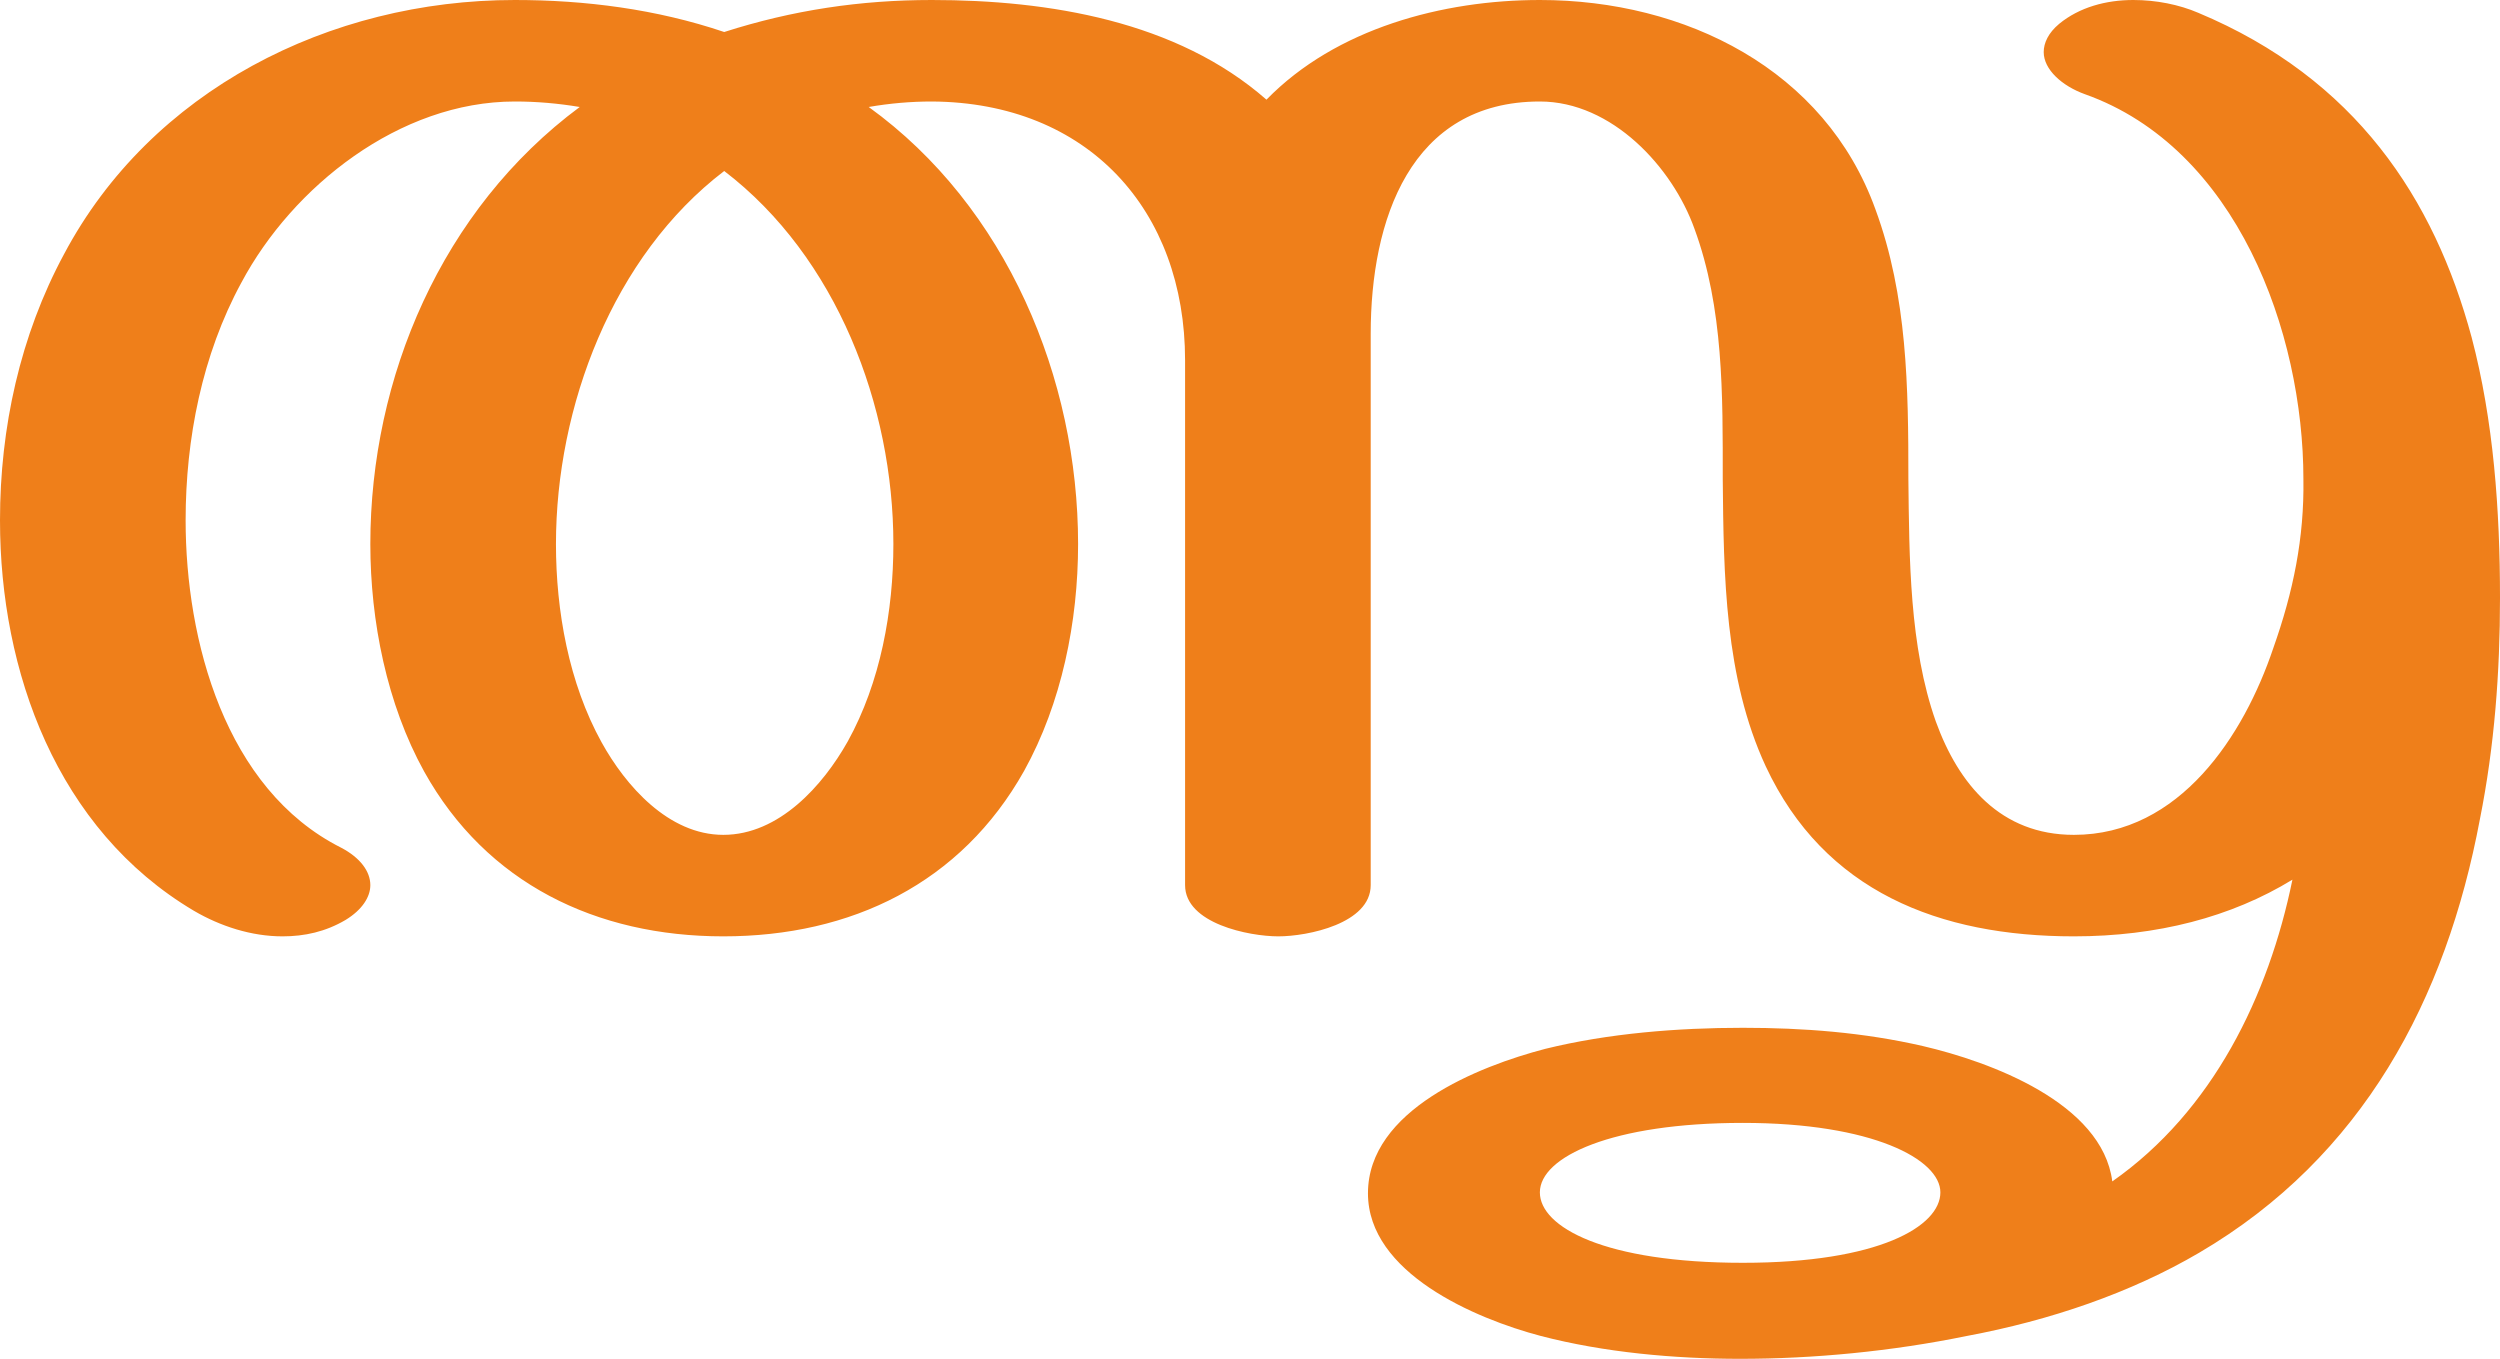
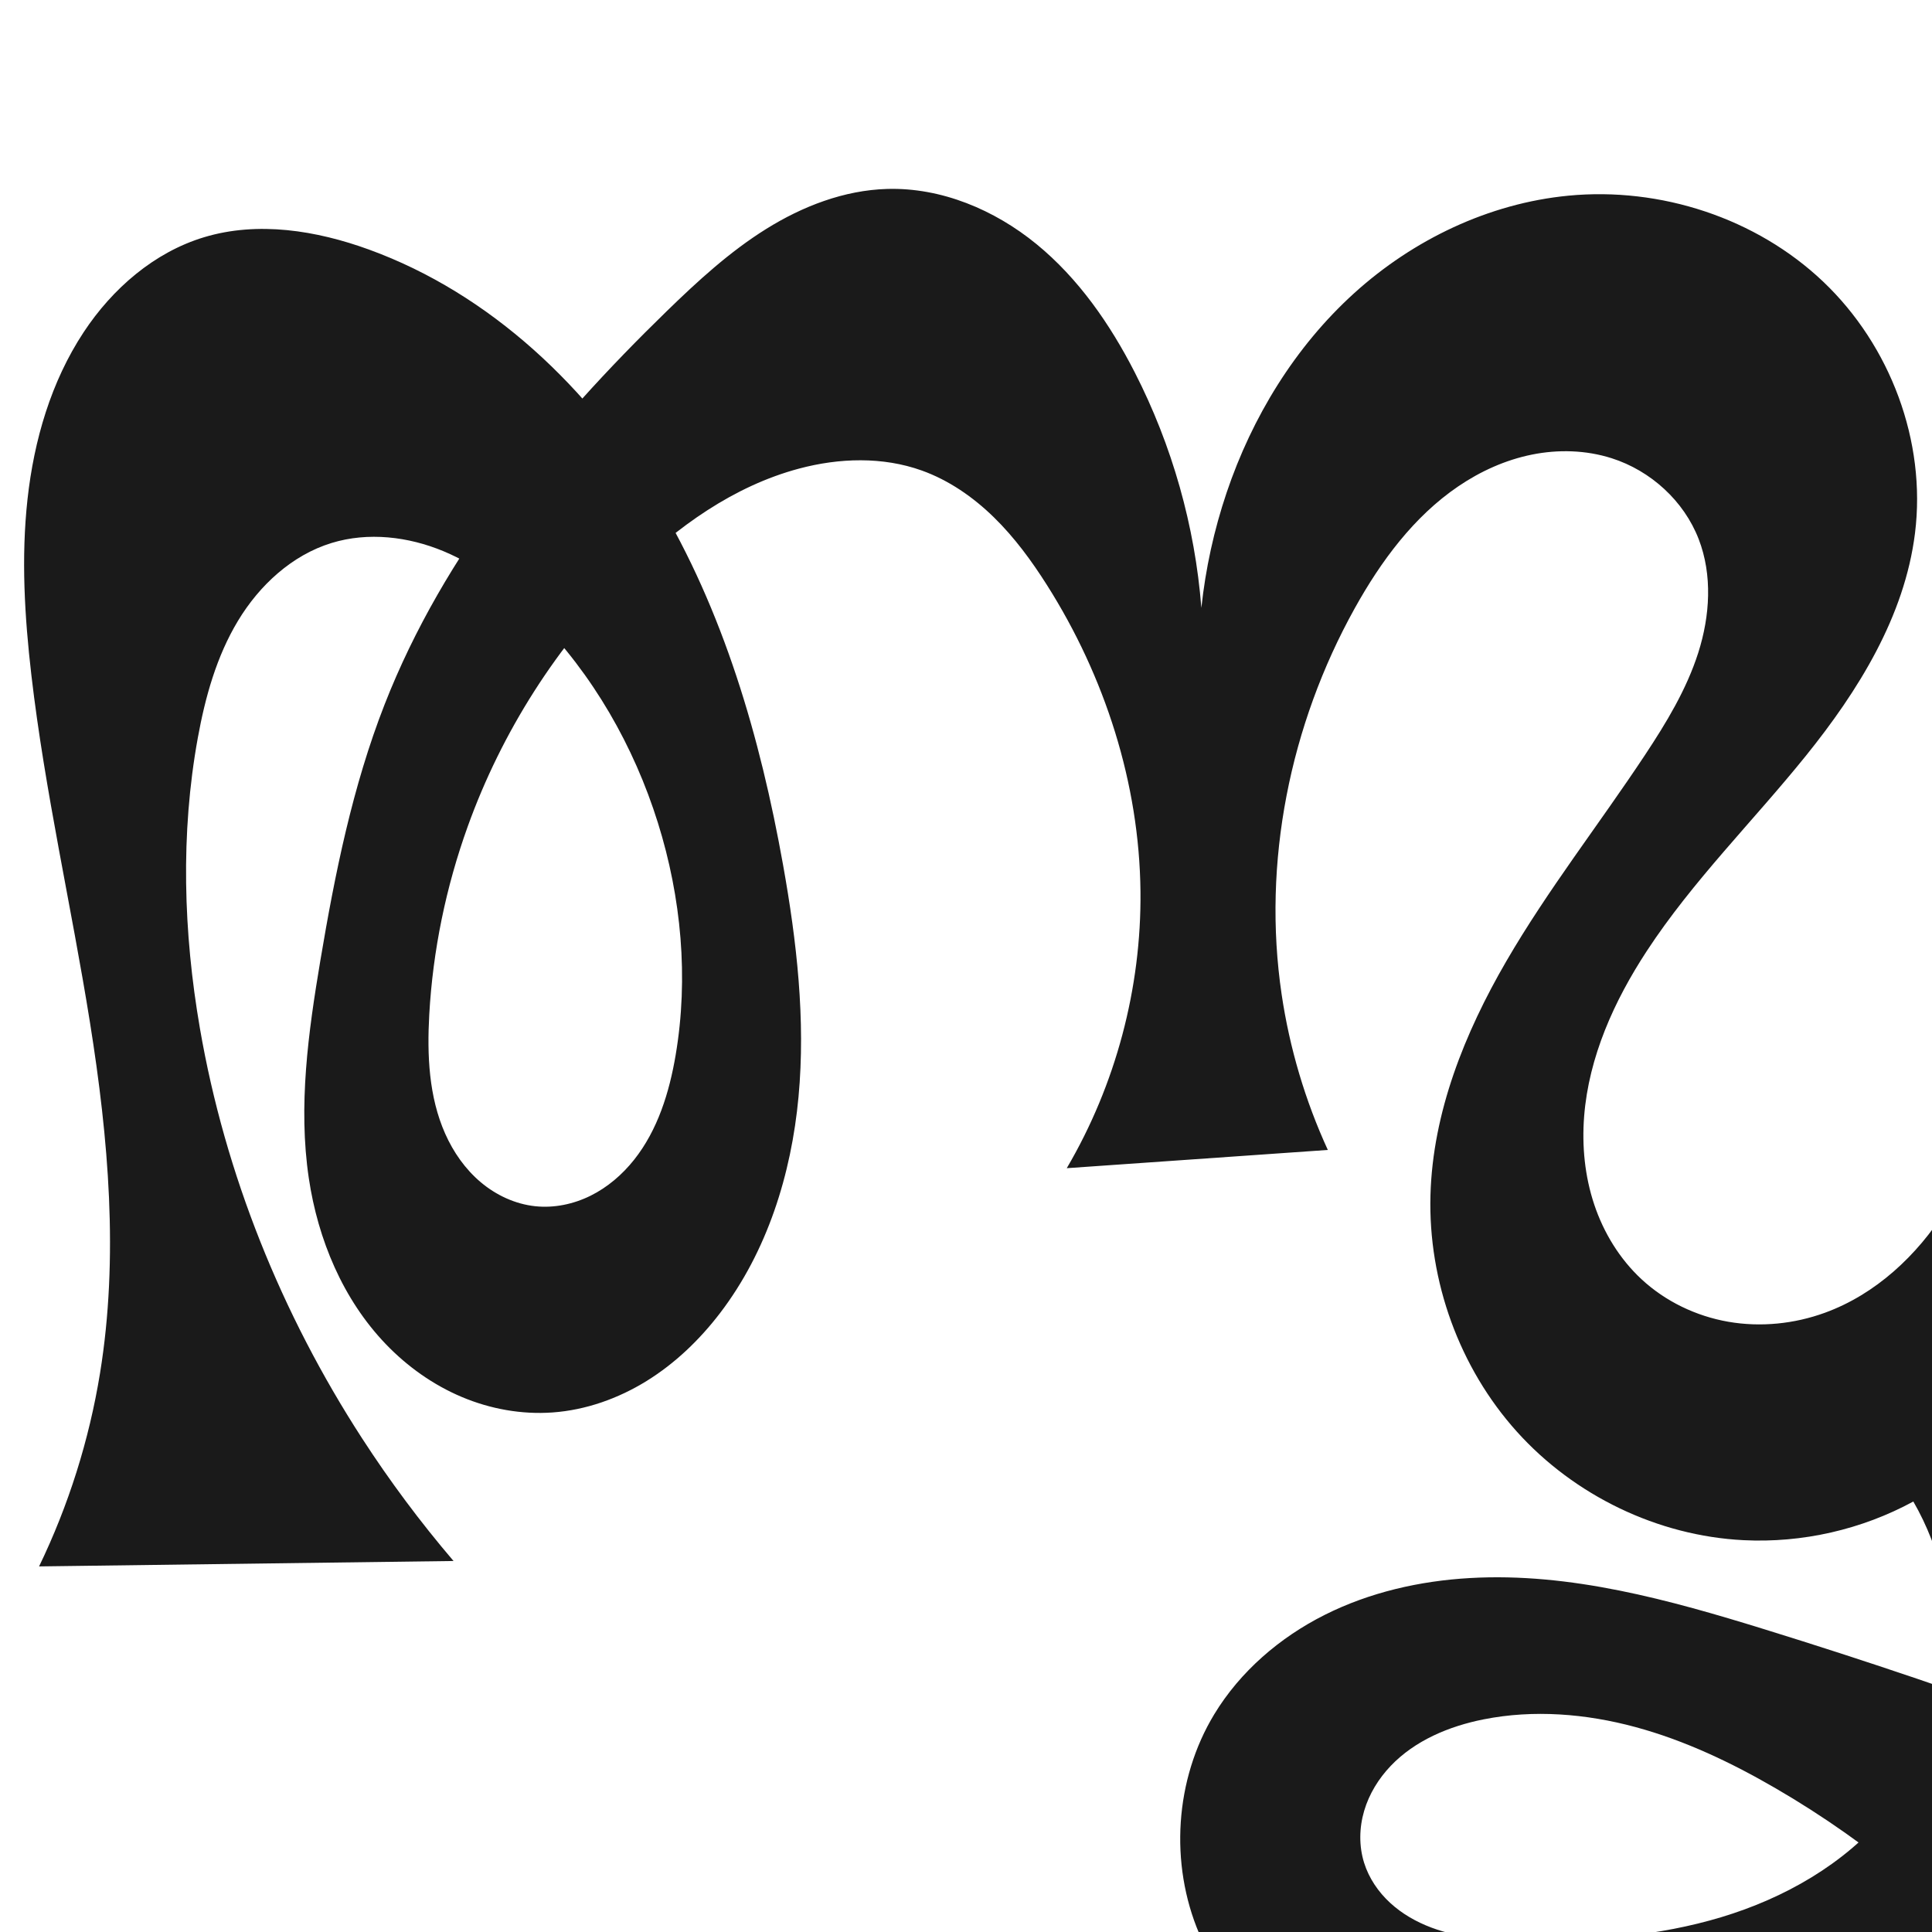
- <svg xmlns="http://www.w3.org/2000/svg" xml:space="preserve" width="2734px" height="1486px" version="1.1" style="shape-rendering:geometricPrecision; text-rendering:geometricPrecision; image-rendering:optimizeQuality; fill-rule:evenodd; clip-rule:evenodd" viewBox="0 0 2734 1486">
-   <defs>
-     <style type="text/css">
+ <svg xmlns="http://www.w3.org/2000/svg" xml:space="preserve" width="1000" height="1000" version="1.1" style="clip-rule:evenodd;fill-rule:evenodd;image-rendering:optimizeQuality;shape-rendering:geometricPrecision;text-rendering:geometricPrecision" viewBox="0 0 1000 1000" id="svg10">
+   <defs id="defs4">
+     <style type="text/css" id="style2">
   
    .fil0 {fill:#EF7F1A;fill-rule:nonzero}
   
  </style>
  </defs>
-   <g id="Layer_x0020_1">
-     <path class="fil0" d="M791 913c-60,0 -107,-54 -133,-101 -36,-65 -50,-144 -50,-217 0,-150 62,-315 184,-408 123,94 185,257 185,408 0,73 -14,151 -50,216 -27,48 -75,102 -136,102zm594 -804c-98,-86 -238,-109 -366,-109 -78,0 -152,11 -227,35 -74,-25 -152,-35 -229,-35 -203,0 -398,99 -493,278 -48,89 -70,190 -70,291 0,165 62,338 212,427 29,17 63,28 97,28 24,0 47,-5 69,-18 18,-11 27,-25 27,-38 0,-15 -11,-30 -32,-41 -127,-64 -170,-227 -170,-358 0,-89 18,-181 61,-260 56,-105 173,-198 299,-198 24,0 47,2 71,6 -151,112 -229,296 -229,478 0,84 18,175 59,249 68,122 188,180 327,180 140,0 260,-58 329,-181 41,-74 59,-163 59,-248 0,-181 -78,-369 -229,-478 23,-4 46,-6 69,-6 171,1 277,119 277,283l0 574c0,42 70,56 102,56 32,0 101,-14 101,-56l0 -603c0,-124 43,-254 185,-254 79,0 145,72 169,139 32,87 31,182 31,274 1,105 2,217 47,314 64,137 190,186 337,186 91,0 172,-21 239,-62 -26,127 -87,253 -197,330 -11,-86 -134,-131 -207,-148 -65,-15 -131,-20 -197,-20 -71,0 -147,6 -216,23 -73,19 -194,67 -194,158 0,87 117,137 189,156 69,18 146,25 218,25 80,0 165,-8 248,-25 91,-17 179,-47 254,-91 179,-105 270,-277 307,-474 16,-80 22,-161 22,-242 0,-96 -7,-194 -31,-285 -41,-152 -127,-283 -299,-355 -21,-9 -46,-14 -71,-14 -30,0 -59,8 -81,26 -12,10 -17,21 -17,31 0,19 20,37 45,46 166,59 239,260 239,421 1,64 -11,123 -33,185 -32,95 -102,204 -218,204 -80,0 -126,-55 -151,-124 -29,-82 -29,-179 -30,-265 0,-100 -1,-200 -36,-295 -55,-153 -208,-229 -367,-229 -106,0 -223,31 -299,109zm521 1272c-151,0 -222,-39 -222,-77 0,-39 79,-76 222,-76 142,0 216,40 216,76 0,37 -67,77 -216,77z" />
+   <g style="clip-rule:evenodd;fill-rule:evenodd;image-rendering:optimizeQuality;shape-rendering:geometricPrecision;text-rendering:geometricPrecision" id="g885" transform="translate(600)" />
+   <g style="clip-rule:evenodd;fill-rule:evenodd;image-rendering:optimizeQuality;shape-rendering:geometricPrecision;text-rendering:geometricPrecision" id="g910" transform="translate(600)">
+     <path style="display:inline;fill:#1a1a1a;fill-rule:nonzero;stroke:none;stroke-width:1.92px;stroke-linecap:butt;stroke-linejoin:miter;stroke-opacity:1" d="m 388.822,974.749 c -21.774,-18.38 -45.161,-34.85 -69.802,-49.157 -22.881,-13.285 -46.992,-24.763 -72.531,-31.673 -25.54,-6.91 -52.621,-9.139 -78.571,-3.982 -17.857,3.549 -35.499,10.905 -48.073,24.072 -6.287,6.584 -11.193,14.557 -13.761,23.291 -2.568,8.734 -2.738,18.229 -0.013,26.915 2.493,7.947 7.346,15.063 13.472,20.705 6.126,5.642 13.497,9.845 21.291,12.778 15.59,5.867 32.579,6.677 49.236,6.777 34.007,0.204 68.349,-2.344 100.909,-12.16 32.56,-9.816 63.413,-27.318 85.265,-53.377 18.519,-22.085 30.047,-49.945 32.548,-78.658 2.501,-28.713 -4.038,-58.147 -18.46,-83.1 -26.724,14.532 -57.487,21.54 -87.868,20.016 -44.447,-2.229 -87.564,-23.084 -117.331,-56.167 -29.767,-33.083 -45.943,-77.917 -44.729,-122.403 1.17,-42.858 17.72,-83.997 39.246,-121.076 21.526,-37.079 48.092,-70.952 71.757,-106.704 11.032,-16.666 21.537,-33.96 27.61,-53.001 6.073,-19.041 7.422,-40.169 0.216,-58.811 -7.641,-19.766 -24.844,-35.42 -45.036,-41.853 -13.271,-4.228 -27.641,-4.635 -41.293,-1.88 -13.653,2.754 -26.596,8.608 -38.115,16.437 -23.039,15.657 -40.055,38.773 -53.587,63.121 -33.53,60.331 -47.941,131.565 -37.828,199.843 4.115,27.785 12.19,54.98 23.905,80.508 l -135.127,9.441 C -22.518,561.524 -9.175,511.439 -9.692,461.427 -10.27,405.486 -28.099,350.209 -58.023,302.941 c -7.992,-12.624 -16.884,-24.77 -27.572,-35.21 -10.688,-10.441 -23.252,-19.161 -37.318,-24.2 -20.239,-7.25 -42.734,-6.531 -63.505,-0.984 -33.787,9.023 -63.232,30.158 -88.135,54.711 -37.046,36.525 -65.693,81.49 -83.321,130.437 -11.282,31.326 -18.093,64.274 -19.944,97.518 -1.162,20.876 -0.242,42.468 8.242,61.577 4.242,9.555 10.377,18.35 18.367,25.092 7.99,6.742 17.88,11.363 28.277,12.461 9.774,1.032 19.775,-1.07 28.583,-5.431 8.808,-4.361 16.443,-10.923 22.557,-18.618 12.228,-15.39 18.23,-34.846 21.513,-54.227 6.77,-39.968 2.927,-81.451 -9.176,-120.139 -12.431,-39.736 -33.692,-76.9 -62.968,-106.504 -13.893,-14.048 -29.763,-26.502 -47.999,-34.105 -18.236,-7.603 -39.043,-10.068 -57.933,-4.278 -20.54,6.296 -37.362,21.894 -48.46,40.288 -11.098,18.395 -16.965,39.482 -20.805,60.619 -9.003,49.554 -7.47,100.685 1.093,150.316 13.02,75.462 42.279,147.911 83.914,212.181 14.37,22.183 30.203,43.418 47.362,63.522 l -214.521,2.804 c 15.259,-31.597 25.922,-65.408 31.552,-100.041 9.753,-59.999 4.362,-121.466 -5.213,-181.493 -9.575,-60.027 -23.307,-119.409 -30.327,-179.788 -3.515,-30.231 -5.334,-60.834 -2,-91.086 3.361,-30.504 12.177,-60.828 29.079,-86.443 14.878,-22.549 36.514,-41.36 62.381,-49.153 27.773,-8.367 58.015,-3.513 85.274,6.401 63.023,22.921 114.356,71.97 148.935,129.429 34.579,57.46 53.591,123.053 65.402,189.067 7.088,39.614 11.719,80.02 7.998,120.091 -3.72,40.071 -16.23,80.026 -40.684,111.987 -10.511,13.738 -23.193,25.922 -37.899,35.029 -14.706,9.107 -31.478,15.077 -48.731,16.315 -16.002,1.149 -32.224,-1.794 -47.006,-8.03 -14.782,-6.236 -28.127,-15.724 -39.243,-27.292 -22.233,-23.136 -35.187,-54.179 -39.906,-85.917 -5.559,-37.384 -0.279,-75.466 5.984,-112.738 7.559,-44.983 16.635,-90.001 33.246,-132.482 30.655,-78.397 85.72,-144.931 146.077,-203.608 15.962,-15.518 32.482,-30.689 51.368,-42.474 18.886,-11.785 40.405,-20.108 62.658,-20.751 28.053,-0.811 55.583,10.783 77.306,28.553 21.723,17.77 38.059,41.371 50.849,66.352 19.374,37.84 31.173,79.54 34.499,121.921 2.16,-20.269 6.549,-40.299 13.062,-59.614 13.193,-39.125 35.414,-75.505 66.004,-103.237 30.59,-27.732 69.711,-46.499 110.808,-50.478 47.671,-4.616 97.312,11.529 132.018,44.534 34.706,33.006 53.398,82.591 47.486,130.119 -5.36,43.09 -29.359,81.626 -56.622,115.423 -27.263,33.797 -58.447,64.584 -82.231,100.914 -16.881,25.786 -30.01,54.825 -32.406,85.553 -1.198,15.364 0.341,31.009 5.225,45.624 4.885,14.616 13.171,28.175 24.465,38.66 12.405,11.516 28.297,19.133 44.974,22.029 16.677,2.895 34.084,1.115 49.988,-4.678 26.226,-9.553 47.749,-29.665 62.607,-53.294 14.858,-23.629 23.511,-50.67 29.3,-77.975 17.688,-83.419 9.693,-170.336 -7.23,-253.913 -8.283,-40.907 -18.714,-81.637 -20.928,-123.316 -1.26,-23.716 0.169,-47.575 4.25,-70.971 h 143.992 c -11.825,30.72 -21.062,62.435 -27.581,94.701 -12.78,63.257 -15.053,128.166 -14.685,192.7 0.503,88.225 5.861,176.378 5.86,264.604 -8.2e-4,54.311 -2.065,108.901 -12.63,162.174 -10.564,53.273 -29.955,105.446 -62.101,149.221 -47.955,65.303 -122.898,108.63 -202.394,124.267 -42.284,8.317 -86.87,9.086 -127.772,-4.481 -20.451,-6.784 -39.8,-17.133 -56.239,-31.062 C 42.607,1038.195 29.125,1020.644 20.7,1000.812 5.31,964.583 8.075,921.014 28.472,887.348 41.953,865.094 62.481,847.487 85.738,835.822 108.995,824.157 134.902,818.267 160.879,816.79 c 51.953,-2.955 103.221,11.307 152.933,26.69 51.505,15.938 102.591,33.23 153.188,51.851 z" id="path1087-2" />
  </g>
</svg>
